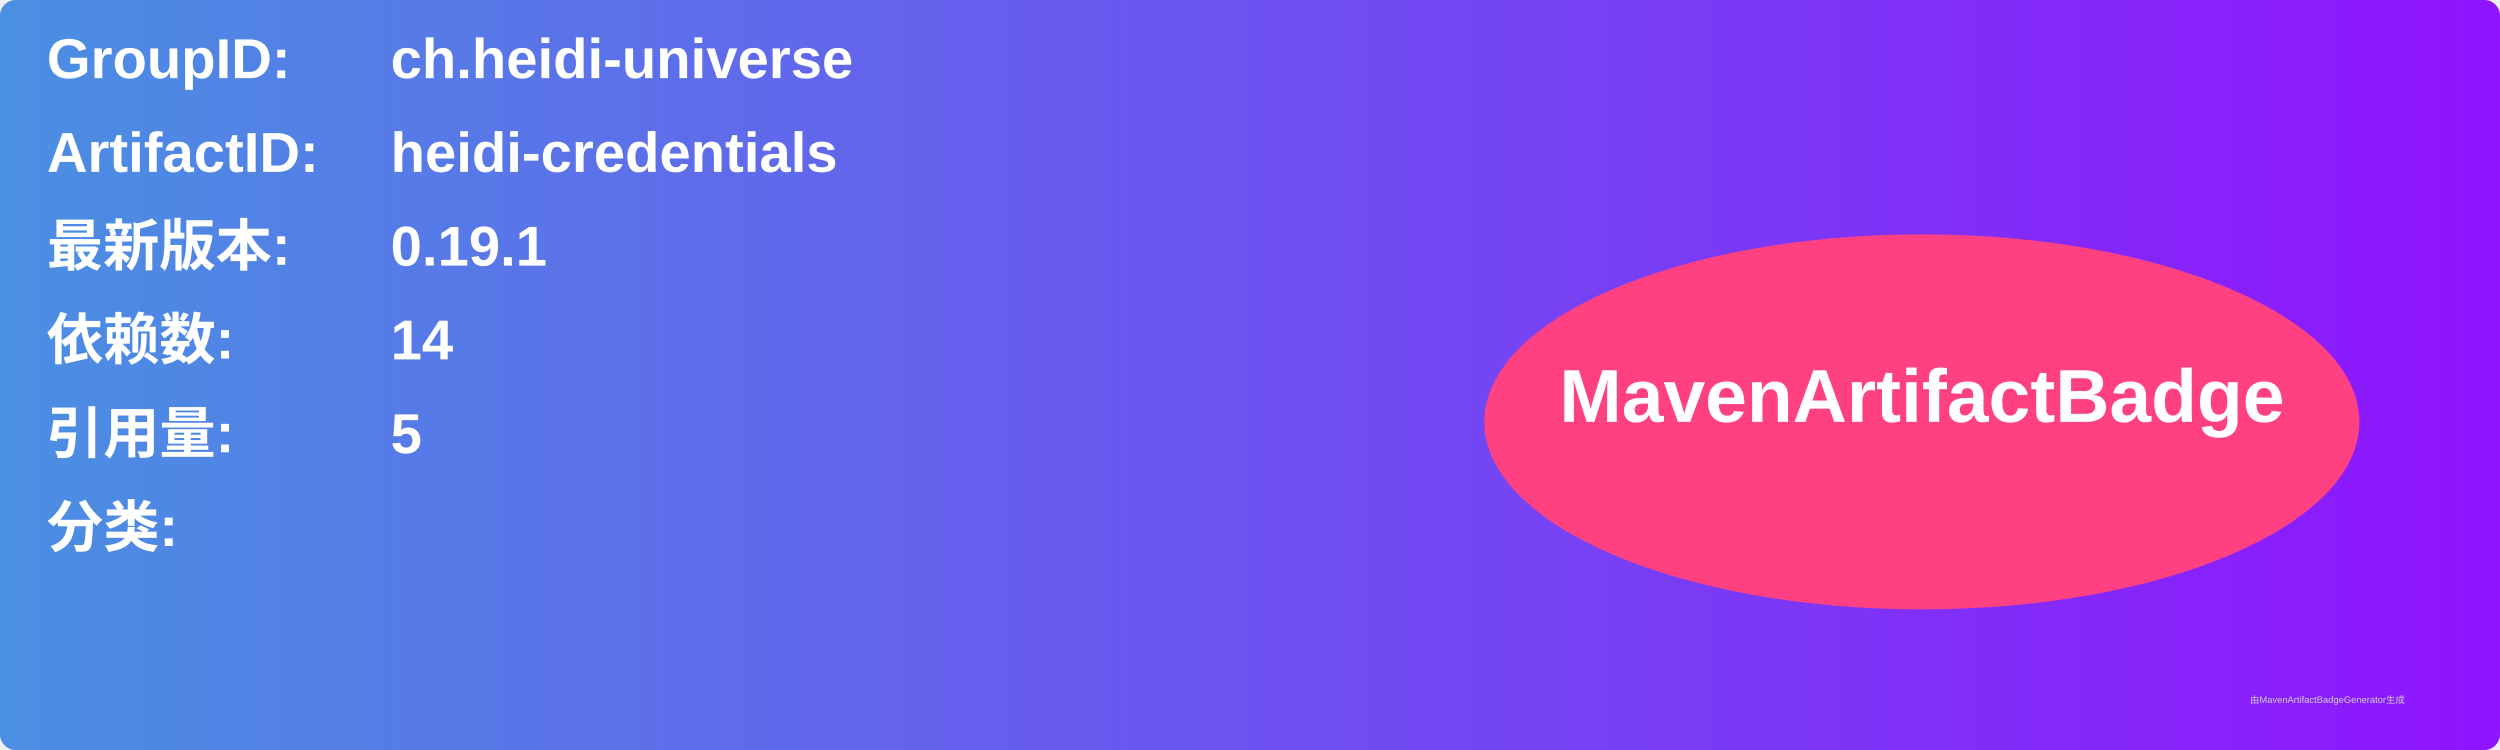
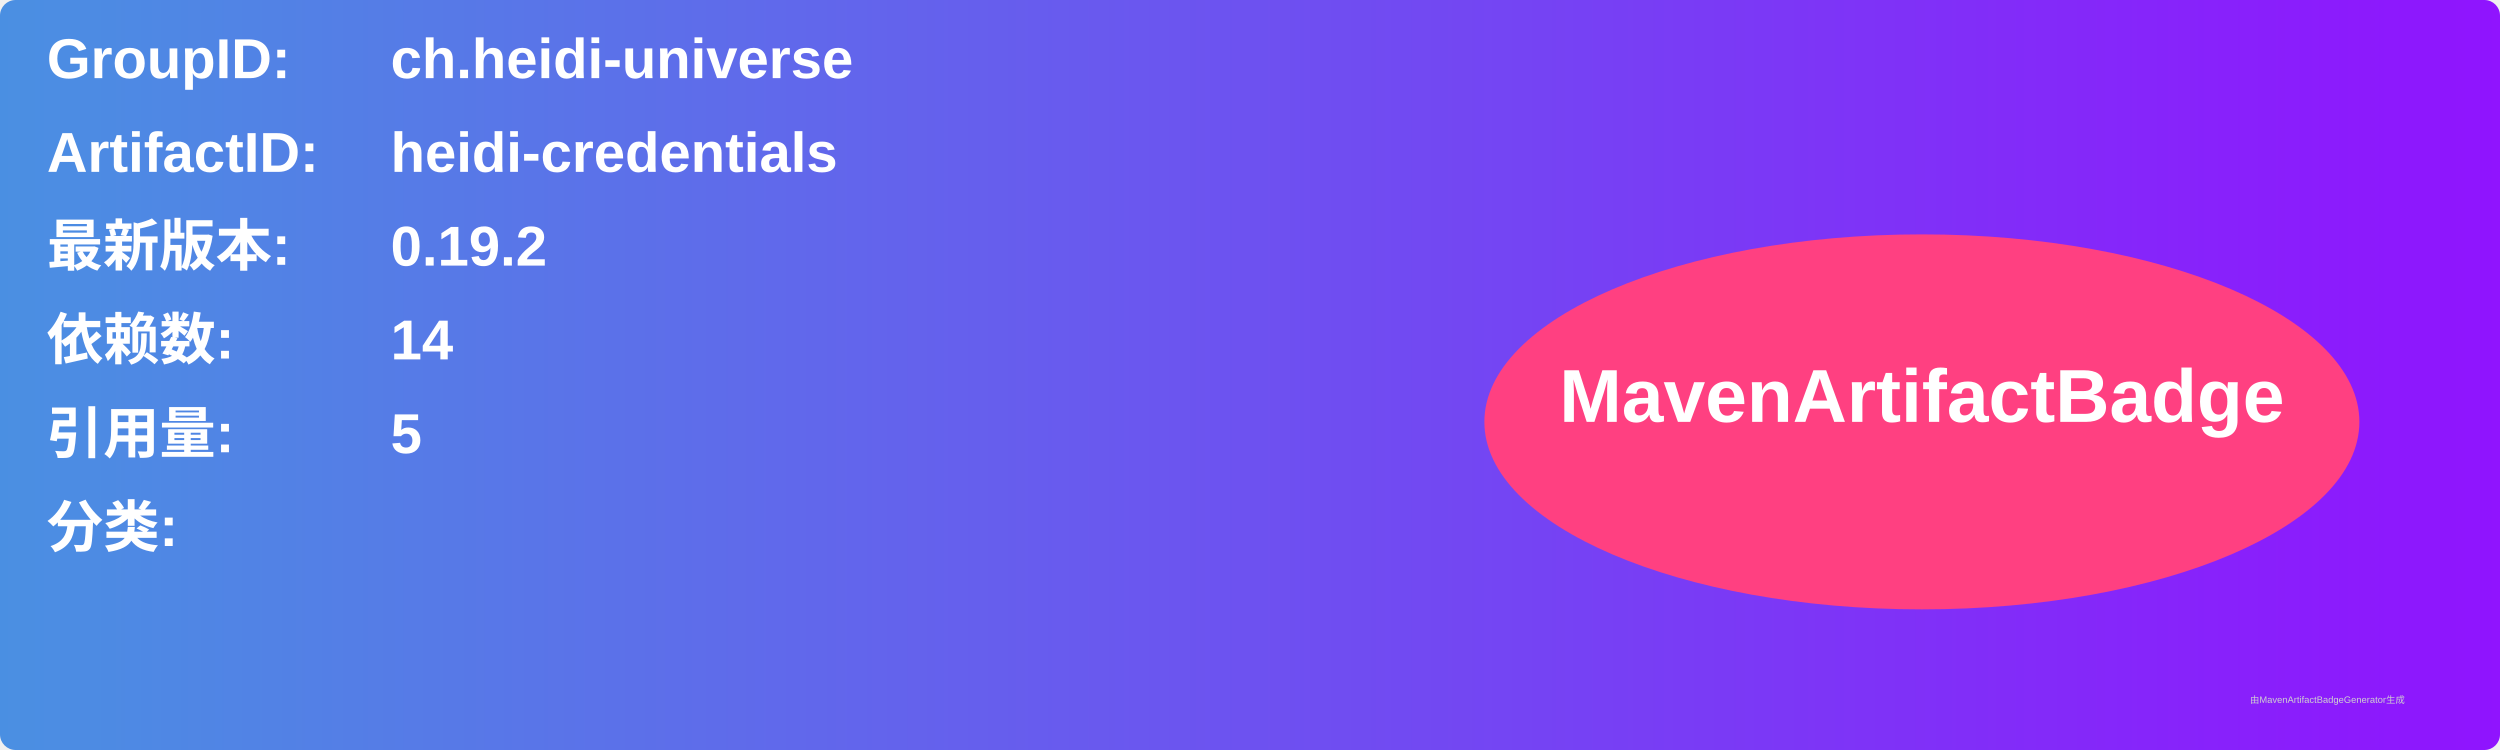
<svg xmlns="http://www.w3.org/2000/svg" width="800" height="240" viewBox="0 0 800 240">
  <linearGradient id="grad" x1="0%" y1="0%" x2="100%" y2="0%">
    <stop offset="0%" stop-color="#4a90e2" />
    <stop offset="100%" stop-color="#9013fe" />
  </linearGradient>
  <rect width="100%" height="100%" rx="5" ry="5" fill="url(#grad)" />
  <g transform="translate(15, 15)">
    <text x="0" y="10" font-family="Arial" font-size="18" fill="white" font-weight="bold" width="260">GroupID:</text>
    <text x="110" y="10" font-family="Arial" font-size="18" fill="white" font-weight="bold" width="460">ch.heidi-universe</text>
    <text x="0" y="40" font-family="Arial" font-size="18" fill="white" font-weight="bold" width="260">ArtifactID:</text>
    <text x="110" y="40" font-family="Arial" font-size="18" fill="white" font-weight="bold" width="460">heidi-credentials</text>
    <text x="0" y="70" font-family="Arial" font-size="18" fill="white" font-weight="bold">最新版本:</text>
    <text x="110" y="70" font-family="Arial" font-size="18" fill="white" font-weight="bold">
-       <tspan font-weight="bold">0.19.1</tspan>
+       <tspan font-weight="bold">0.19.2</tspan>
    </text>
    <text x="0" y="100" font-family="Arial" font-size="18" fill="white" font-weight="bold">依赖数: </text>
    <text x="110" y="100" font-family="Arial" font-size="18" fill="white">
      <tspan font-weight="bold">14</tspan>
    </text>
    <text x="0" y="130" font-family="Arial" font-size="18" fill="white" font-weight="bold">引用量: </text>
    <text x="110" y="130" font-family="Arial" font-size="18" fill="white">
      <tspan font-weight="bold">5</tspan>
    </text>
    <text x="0" y="160" font-family="Arial" font-size="18" fill="white" font-weight="bold">分类:</text>
    <text x="10" y="190" font-family="Arial" font-size="10" fill="white">
      <tspan font-weight="bold" />
    </text>
    <ellipse cx="600" cy="120" rx="140" ry="60" fill="#ff4081" />
    <text x="600" y="120" text-anchor="middle" font-family="Arial" font-size="24" fill="white" font-weight="bold">MavenArtifactBadge</text>
  </g>
  <text x="720" y="225" font-family="Arial" font-size="3" fill="#d0d0d0">由MavenArtifactBadgeGenerator生成</text>
</svg>
